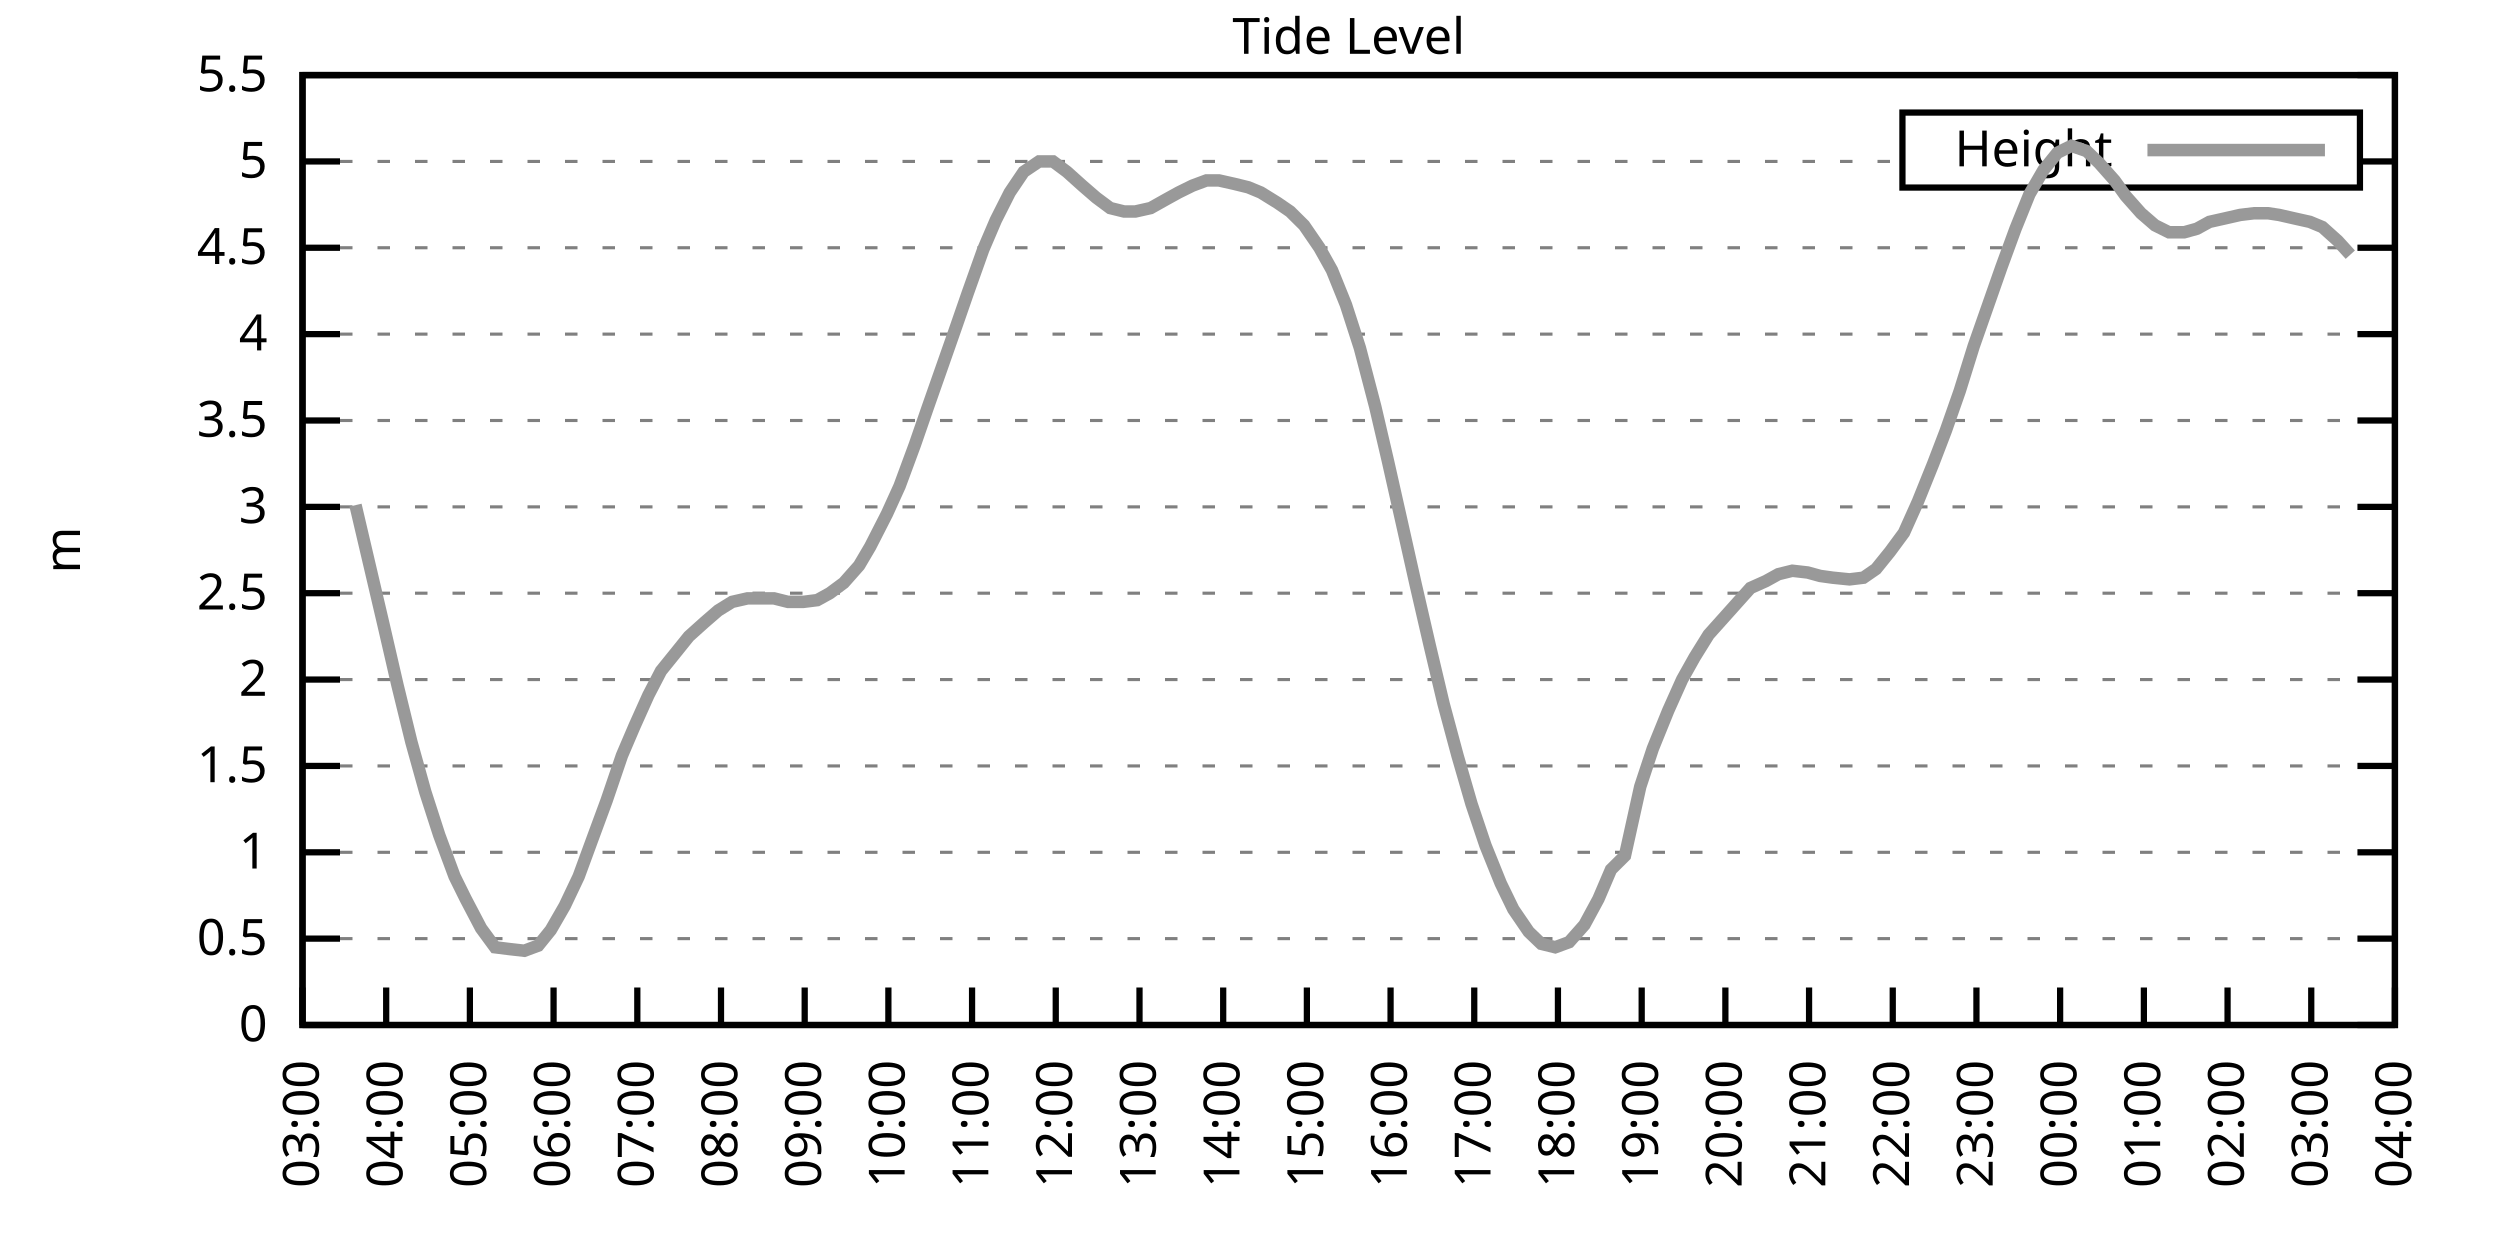
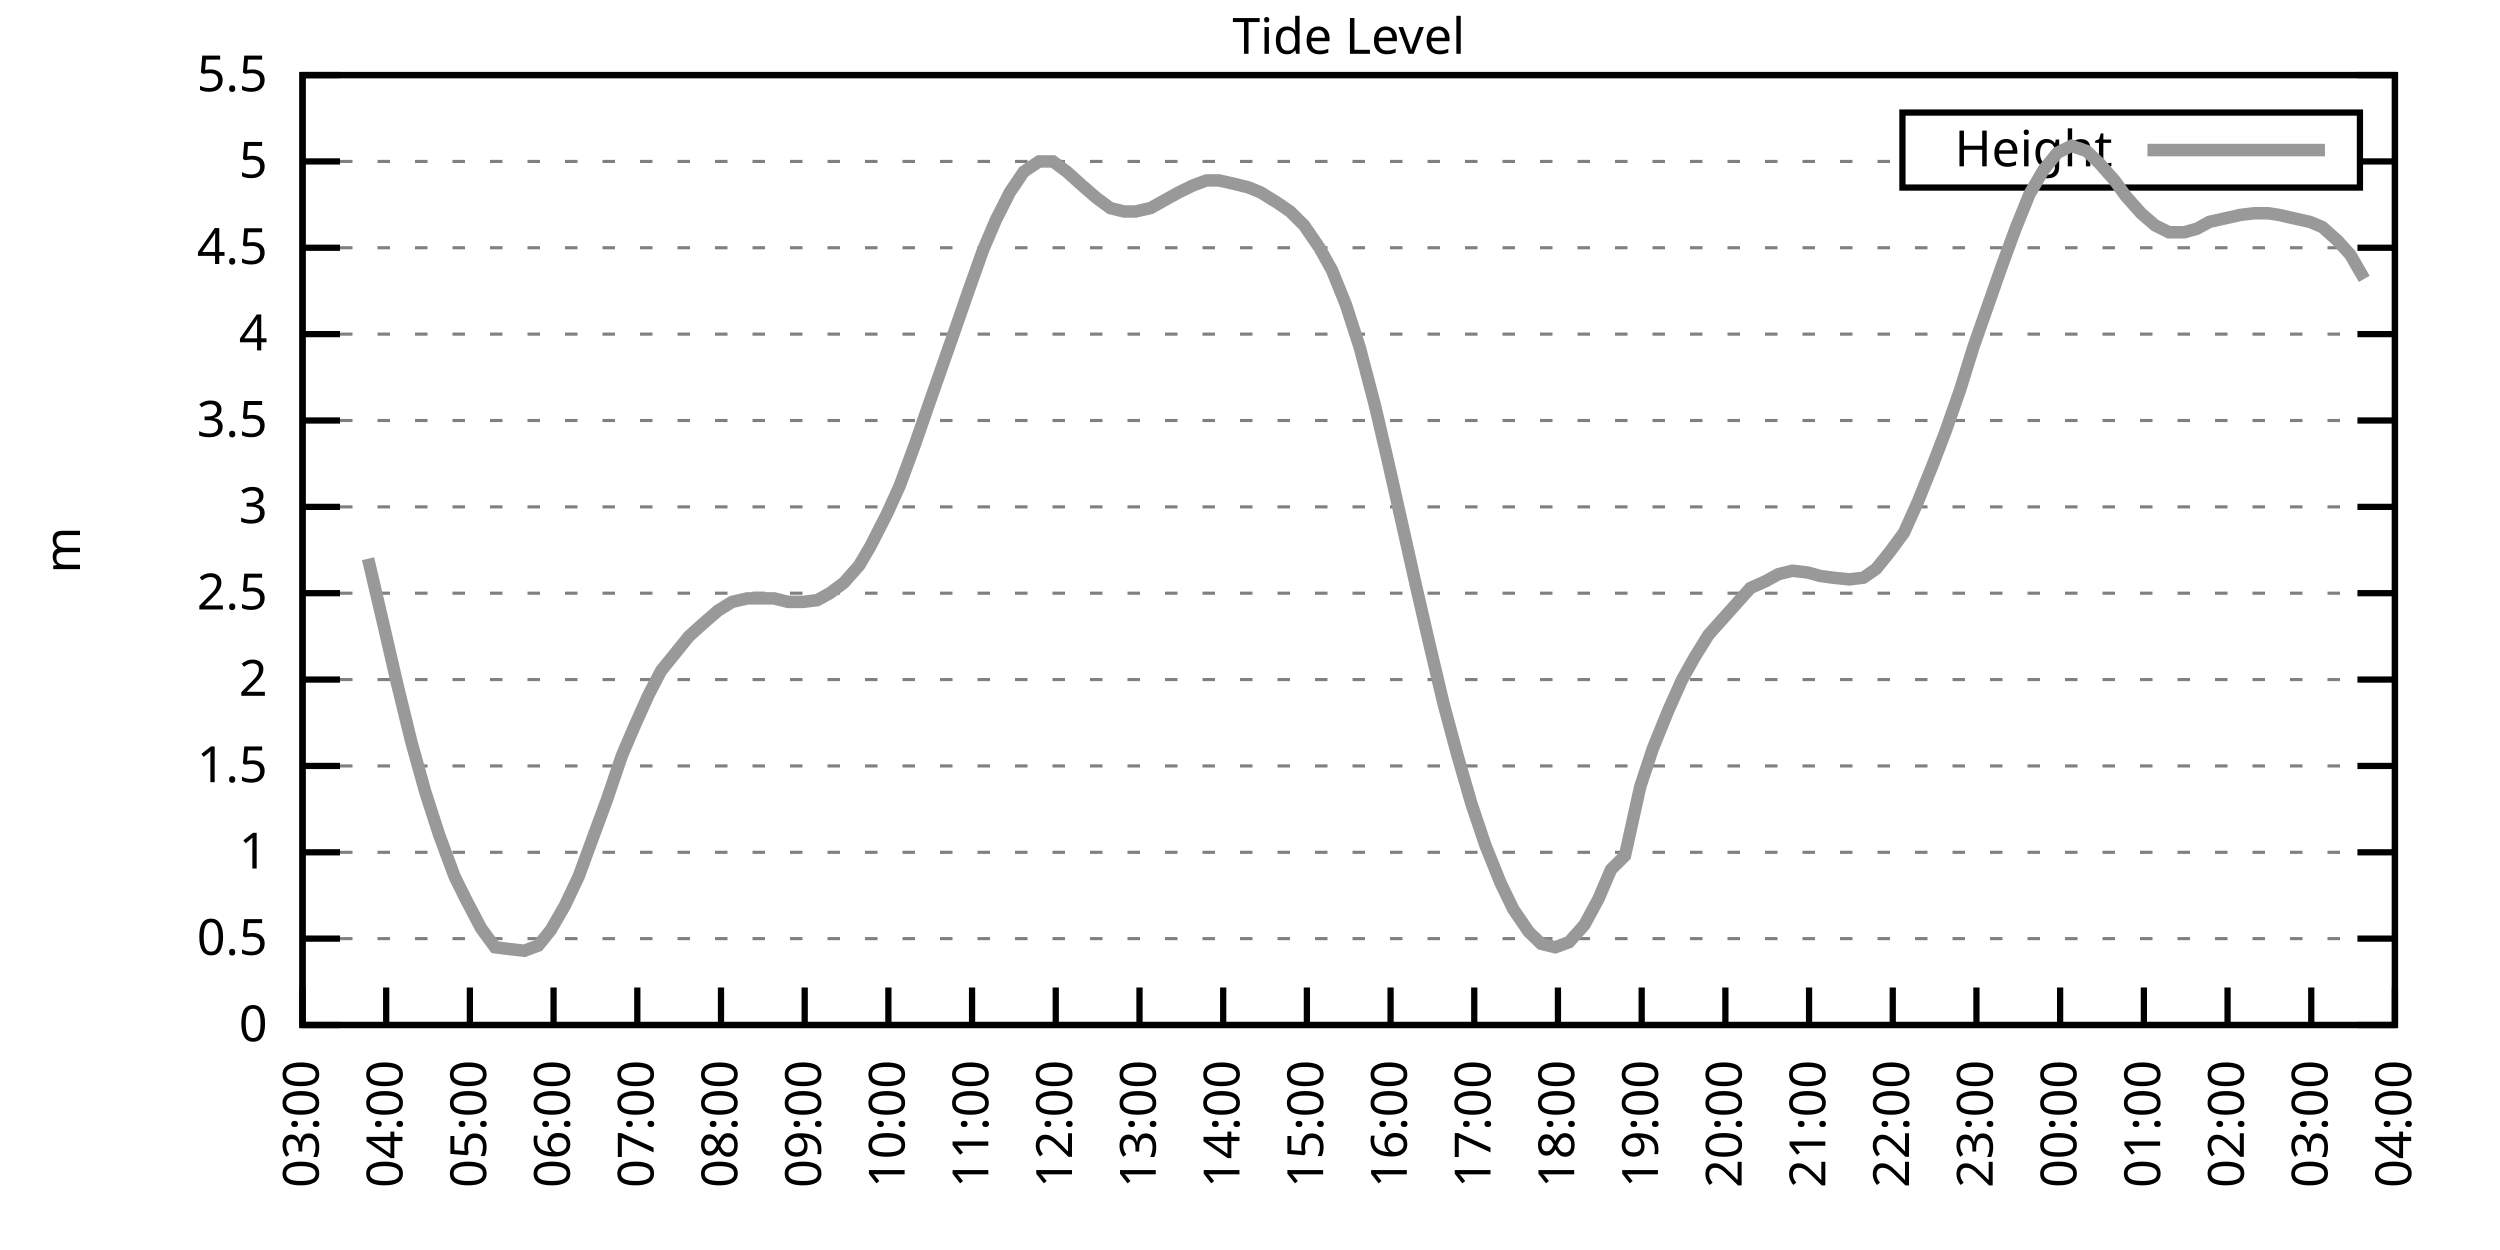
<svg xmlns="http://www.w3.org/2000/svg" xmlns:xlink="http://www.w3.org/1999/xlink" width="400" height="200" viewBox="0 0 400 200">
  <g id="gnuplot_canvas">
    <rect x="0" y="0" width="400" height="200" fill="none" />
    <defs>
      <circle id="gpDot" r="0.5" stroke-width="0.5" stroke="currentColor" />
      <path id="gpPt0" stroke-width="0.333" stroke="currentColor" d="M-1,0 h2 M0,-1 v2" />
      <path id="gpPt1" stroke-width="0.333" stroke="currentColor" d="M-1,-1 L1,1 M1,-1 L-1,1" />
      <path id="gpPt2" stroke-width="0.333" stroke="currentColor" d="M-1,0 L1,0 M0,-1 L0,1 M-1,-1 L1,1 M-1,1 L1,-1" />
      <rect id="gpPt3" stroke-width="0.333" stroke="currentColor" x="-1" y="-1" width="2" height="2" />
      <rect id="gpPt4" stroke-width="0.333" stroke="currentColor" fill="currentColor" x="-1" y="-1" width="2" height="2" />
      <circle id="gpPt5" stroke-width="0.333" stroke="currentColor" cx="0" cy="0" r="1" />
      <use xlink:href="#gpPt5" id="gpPt6" fill="currentColor" stroke="none" />
      <path id="gpPt7" stroke-width="0.333" stroke="currentColor" d="M0,-1.33 L-1.33,0.67 L1.33,0.67 z" />
      <use xlink:href="#gpPt7" id="gpPt8" fill="currentColor" stroke="none" />
      <use xlink:href="#gpPt7" id="gpPt9" stroke="currentColor" transform="rotate(180)" />
      <use xlink:href="#gpPt9" id="gpPt10" fill="currentColor" stroke="none" />
      <use xlink:href="#gpPt3" id="gpPt11" stroke="currentColor" transform="rotate(45)" />
      <use xlink:href="#gpPt11" id="gpPt12" fill="currentColor" stroke="none" />
      <path id="gpPt13" stroke-width="0.333" stroke="currentColor" d="M0,1.330 L1.265,0.411 L0.782,-1.067 L-0.782,-1.076 L-1.265,0.411 z" />
      <use xlink:href="#gpPt13" id="gpPt14" fill="currentColor" stroke="none" />
      <filter id="textbox" filterUnits="objectBoundingBox" x="0" y="0" height="1" width="1">
        <feFlood flood-color="white" flood-opacity="1" result="bgnd" />
        <feComposite in="SourceGraphic" in2="bgnd" operator="atop" />
      </filter>
      <filter id="greybox" filterUnits="objectBoundingBox" x="0" y="0" height="1" width="1">
        <feFlood flood-color="lightgrey" flood-opacity="1" result="grey" />
        <feComposite in="SourceGraphic" in2="grey" operator="atop" />
      </filter>
    </defs>
    <g fill="none" color="white" stroke="currentColor" stroke-width="1.00" stroke-linecap="butt" stroke-linejoin="miter">
</g>
    <g fill="none" color="black" stroke="currentColor" stroke-width="1.00" stroke-linecap="butt" stroke-linejoin="miter">
      <g stroke="none" shape-rendering="crispEdges">
        <polygon fill="rgb(255, 255, 255)" points="48.40,164.00 383.18,164.00 383.18,12.02 48.40,12.02 " />
      </g>
    </g>
    <g fill="none" color="black" stroke="currentColor" stroke-width="1.00" stroke-linecap="butt" stroke-linejoin="miter">
</g>
    <g fill="none" color="black" stroke="black" stroke-width="0.50" stroke-linecap="butt" stroke-linejoin="miter">
</g>
    <g fill="none" color="gray" stroke="currentColor" stroke-width="0.50" stroke-linecap="butt" stroke-linejoin="miter">
      <path stroke="gray" stroke-dasharray="2,4" class="gridline" d="M48.40,164.00 L383.19,164.00  " />
    </g>
    <g fill="none" color="gray" stroke="gray" stroke-width="1.00" stroke-linecap="butt" stroke-linejoin="miter">
</g>
    <g fill="none" color="black" stroke="currentColor" stroke-width="1.00" stroke-linecap="butt" stroke-linejoin="miter">
      <path stroke="black" d="M48.40,164.00 L54.40,164.00 M383.19,164.00 L377.19,164.00  " />
      <g transform="translate(42.80,166.60)" stroke="none" fill="black" font-family="Sans" font-size="8.00" text-anchor="end">
        <text>
          <tspan font-family="Sans"> 0</tspan>
        </text>
      </g>
    </g>
    <g fill="none" color="black" stroke="currentColor" stroke-width="1.00" stroke-linecap="butt" stroke-linejoin="miter">
</g>
    <g fill="none" color="black" stroke="black" stroke-width="0.50" stroke-linecap="butt" stroke-linejoin="miter">
</g>
    <g fill="none" color="gray" stroke="currentColor" stroke-width="0.50" stroke-linecap="butt" stroke-linejoin="miter">
      <path stroke="gray" stroke-dasharray="2,4" class="gridline" d="M48.40,150.18 L383.19,150.18  " />
    </g>
    <g fill="none" color="gray" stroke="gray" stroke-width="1.00" stroke-linecap="butt" stroke-linejoin="miter">
</g>
    <g fill="none" color="black" stroke="currentColor" stroke-width="1.00" stroke-linecap="butt" stroke-linejoin="miter">
      <path stroke="black" d="M48.40,150.18 L54.40,150.18 M383.19,150.18 L377.19,150.18  " />
      <g transform="translate(42.80,152.78)" stroke="none" fill="black" font-family="Sans" font-size="8.00" text-anchor="end">
        <text>
          <tspan font-family="Sans"> 0.5</tspan>
        </text>
      </g>
    </g>
    <g fill="none" color="black" stroke="currentColor" stroke-width="1.00" stroke-linecap="butt" stroke-linejoin="miter">
</g>
    <g fill="none" color="black" stroke="black" stroke-width="0.50" stroke-linecap="butt" stroke-linejoin="miter">
</g>
    <g fill="none" color="gray" stroke="currentColor" stroke-width="0.50" stroke-linecap="butt" stroke-linejoin="miter">
      <path stroke="gray" stroke-dasharray="2,4" class="gridline" d="M48.40,136.37 L383.19,136.37  " />
    </g>
    <g fill="none" color="gray" stroke="gray" stroke-width="1.00" stroke-linecap="butt" stroke-linejoin="miter">
</g>
    <g fill="none" color="black" stroke="currentColor" stroke-width="1.00" stroke-linecap="butt" stroke-linejoin="miter">
      <path stroke="black" d="M48.40,136.37 L54.40,136.37 M383.19,136.37 L377.19,136.37  " />
      <g transform="translate(42.80,138.97)" stroke="none" fill="black" font-family="Sans" font-size="8.00" text-anchor="end">
        <text>
          <tspan font-family="Sans"> 1</tspan>
        </text>
      </g>
    </g>
    <g fill="none" color="black" stroke="currentColor" stroke-width="1.00" stroke-linecap="butt" stroke-linejoin="miter">
</g>
    <g fill="none" color="black" stroke="black" stroke-width="0.50" stroke-linecap="butt" stroke-linejoin="miter">
</g>
    <g fill="none" color="gray" stroke="currentColor" stroke-width="0.50" stroke-linecap="butt" stroke-linejoin="miter">
      <path stroke="gray" stroke-dasharray="2,4" class="gridline" d="M48.40,122.55 L383.19,122.55  " />
    </g>
    <g fill="none" color="gray" stroke="gray" stroke-width="1.00" stroke-linecap="butt" stroke-linejoin="miter">
</g>
    <g fill="none" color="black" stroke="currentColor" stroke-width="1.00" stroke-linecap="butt" stroke-linejoin="miter">
      <path stroke="black" d="M48.40,122.55 L54.40,122.55 M383.19,122.55 L377.19,122.55  " />
      <g transform="translate(42.80,125.15)" stroke="none" fill="black" font-family="Sans" font-size="8.00" text-anchor="end">
        <text>
          <tspan font-family="Sans"> 1.5</tspan>
        </text>
      </g>
    </g>
    <g fill="none" color="black" stroke="currentColor" stroke-width="1.00" stroke-linecap="butt" stroke-linejoin="miter">
</g>
    <g fill="none" color="black" stroke="black" stroke-width="0.50" stroke-linecap="butt" stroke-linejoin="miter">
</g>
    <g fill="none" color="gray" stroke="currentColor" stroke-width="0.50" stroke-linecap="butt" stroke-linejoin="miter">
      <path stroke="gray" stroke-dasharray="2,4" class="gridline" d="M48.40,108.73 L383.19,108.73  " />
    </g>
    <g fill="none" color="gray" stroke="gray" stroke-width="1.00" stroke-linecap="butt" stroke-linejoin="miter">
</g>
    <g fill="none" color="black" stroke="currentColor" stroke-width="1.00" stroke-linecap="butt" stroke-linejoin="miter">
      <path stroke="black" d="M48.40,108.73 L54.40,108.73 M383.19,108.73 L377.19,108.73  " />
      <g transform="translate(42.80,111.33)" stroke="none" fill="black" font-family="Sans" font-size="8.00" text-anchor="end">
        <text>
          <tspan font-family="Sans"> 2</tspan>
        </text>
      </g>
    </g>
    <g fill="none" color="black" stroke="currentColor" stroke-width="1.00" stroke-linecap="butt" stroke-linejoin="miter">
</g>
    <g fill="none" color="black" stroke="black" stroke-width="0.50" stroke-linecap="butt" stroke-linejoin="miter">
</g>
    <g fill="none" color="gray" stroke="currentColor" stroke-width="0.50" stroke-linecap="butt" stroke-linejoin="miter">
      <path stroke="gray" stroke-dasharray="2,4" class="gridline" d="M48.40,94.91 L383.19,94.91  " />
    </g>
    <g fill="none" color="gray" stroke="gray" stroke-width="1.00" stroke-linecap="butt" stroke-linejoin="miter">
</g>
    <g fill="none" color="black" stroke="currentColor" stroke-width="1.00" stroke-linecap="butt" stroke-linejoin="miter">
      <path stroke="black" d="M48.40,94.91 L54.40,94.91 M383.19,94.91 L377.19,94.91  " />
      <g transform="translate(42.80,97.51)" stroke="none" fill="black" font-family="Sans" font-size="8.00" text-anchor="end">
        <text>
          <tspan font-family="Sans"> 2.5</tspan>
        </text>
      </g>
    </g>
    <g fill="none" color="black" stroke="currentColor" stroke-width="1.00" stroke-linecap="butt" stroke-linejoin="miter">
</g>
    <g fill="none" color="black" stroke="black" stroke-width="0.50" stroke-linecap="butt" stroke-linejoin="miter">
</g>
    <g fill="none" color="gray" stroke="currentColor" stroke-width="0.50" stroke-linecap="butt" stroke-linejoin="miter">
      <path stroke="gray" stroke-dasharray="2,4" class="gridline" d="M48.40,81.10 L383.19,81.10  " />
    </g>
    <g fill="none" color="gray" stroke="gray" stroke-width="1.00" stroke-linecap="butt" stroke-linejoin="miter">
</g>
    <g fill="none" color="black" stroke="currentColor" stroke-width="1.00" stroke-linecap="butt" stroke-linejoin="miter">
      <path stroke="black" d="M48.40,81.10 L54.40,81.10 M383.19,81.10 L377.19,81.10  " />
      <g transform="translate(42.80,83.70)" stroke="none" fill="black" font-family="Sans" font-size="8.00" text-anchor="end">
        <text>
          <tspan font-family="Sans"> 3</tspan>
        </text>
      </g>
    </g>
    <g fill="none" color="black" stroke="currentColor" stroke-width="1.00" stroke-linecap="butt" stroke-linejoin="miter">
</g>
    <g fill="none" color="black" stroke="black" stroke-width="0.50" stroke-linecap="butt" stroke-linejoin="miter">
</g>
    <g fill="none" color="gray" stroke="currentColor" stroke-width="0.50" stroke-linecap="butt" stroke-linejoin="miter">
      <path stroke="gray" stroke-dasharray="2,4" class="gridline" d="M48.40,67.28 L383.19,67.28  " />
    </g>
    <g fill="none" color="gray" stroke="gray" stroke-width="1.00" stroke-linecap="butt" stroke-linejoin="miter">
</g>
    <g fill="none" color="black" stroke="currentColor" stroke-width="1.00" stroke-linecap="butt" stroke-linejoin="miter">
      <path stroke="black" d="M48.40,67.28 L54.40,67.28 M383.19,67.28 L377.19,67.28  " />
      <g transform="translate(42.80,69.88)" stroke="none" fill="black" font-family="Sans" font-size="8.00" text-anchor="end">
        <text>
          <tspan font-family="Sans"> 3.5</tspan>
        </text>
      </g>
    </g>
    <g fill="none" color="black" stroke="currentColor" stroke-width="1.00" stroke-linecap="butt" stroke-linejoin="miter">
</g>
    <g fill="none" color="black" stroke="black" stroke-width="0.50" stroke-linecap="butt" stroke-linejoin="miter">
</g>
    <g fill="none" color="gray" stroke="currentColor" stroke-width="0.50" stroke-linecap="butt" stroke-linejoin="miter">
      <path stroke="gray" stroke-dasharray="2,4" class="gridline" d="M48.40,53.46 L383.19,53.46  " />
    </g>
    <g fill="none" color="gray" stroke="gray" stroke-width="1.00" stroke-linecap="butt" stroke-linejoin="miter">
</g>
    <g fill="none" color="black" stroke="currentColor" stroke-width="1.00" stroke-linecap="butt" stroke-linejoin="miter">
      <path stroke="black" d="M48.40,53.46 L54.40,53.46 M383.19,53.46 L377.19,53.46  " />
      <g transform="translate(42.80,56.06)" stroke="none" fill="black" font-family="Sans" font-size="8.00" text-anchor="end">
        <text>
          <tspan font-family="Sans"> 4</tspan>
        </text>
      </g>
    </g>
    <g fill="none" color="black" stroke="currentColor" stroke-width="1.00" stroke-linecap="butt" stroke-linejoin="miter">
</g>
    <g fill="none" color="black" stroke="black" stroke-width="0.50" stroke-linecap="butt" stroke-linejoin="miter">
</g>
    <g fill="none" color="gray" stroke="currentColor" stroke-width="0.50" stroke-linecap="butt" stroke-linejoin="miter">
      <path stroke="gray" stroke-dasharray="2,4" class="gridline" d="M48.40,39.64 L383.19,39.64  " />
    </g>
    <g fill="none" color="gray" stroke="gray" stroke-width="1.00" stroke-linecap="butt" stroke-linejoin="miter">
</g>
    <g fill="none" color="black" stroke="currentColor" stroke-width="1.00" stroke-linecap="butt" stroke-linejoin="miter">
      <path stroke="black" d="M48.40,39.64 L54.40,39.64 M383.19,39.64 L377.19,39.64  " />
      <g transform="translate(42.80,42.24)" stroke="none" fill="black" font-family="Sans" font-size="8.00" text-anchor="end">
        <text>
          <tspan font-family="Sans"> 4.5</tspan>
        </text>
      </g>
    </g>
    <g fill="none" color="black" stroke="currentColor" stroke-width="1.00" stroke-linecap="butt" stroke-linejoin="miter">
</g>
    <g fill="none" color="black" stroke="black" stroke-width="0.50" stroke-linecap="butt" stroke-linejoin="miter">
</g>
    <g fill="none" color="gray" stroke="currentColor" stroke-width="0.50" stroke-linecap="butt" stroke-linejoin="miter">
      <path stroke="gray" stroke-dasharray="2,4" class="gridline" d="M48.40,25.83 L304.39,25.83 M377.59,25.83 L383.19,25.83  " />
    </g>
    <g fill="none" color="gray" stroke="gray" stroke-width="1.00" stroke-linecap="butt" stroke-linejoin="miter">
</g>
    <g fill="none" color="black" stroke="currentColor" stroke-width="1.00" stroke-linecap="butt" stroke-linejoin="miter">
      <path stroke="black" d="M48.40,25.83 L54.40,25.83 M383.19,25.83 L377.19,25.83  " />
      <g transform="translate(42.80,28.43)" stroke="none" fill="black" font-family="Sans" font-size="8.00" text-anchor="end">
        <text>
          <tspan font-family="Sans"> 5</tspan>
        </text>
      </g>
    </g>
    <g fill="none" color="black" stroke="currentColor" stroke-width="1.00" stroke-linecap="butt" stroke-linejoin="miter">
</g>
    <g fill="none" color="black" stroke="black" stroke-width="0.50" stroke-linecap="butt" stroke-linejoin="miter">
</g>
    <g fill="none" color="gray" stroke="currentColor" stroke-width="0.50" stroke-linecap="butt" stroke-linejoin="miter">
      <path stroke="gray" stroke-dasharray="2,4" class="gridline" d="M48.40,12.01 L383.19,12.01  " />
    </g>
    <g fill="none" color="gray" stroke="gray" stroke-width="1.00" stroke-linecap="butt" stroke-linejoin="miter">
</g>
    <g fill="none" color="black" stroke="currentColor" stroke-width="1.00" stroke-linecap="butt" stroke-linejoin="miter">
      <path stroke="black" d="M48.40,12.01 L54.40,12.01 M383.19,12.01 L377.19,12.01  " />
      <g transform="translate(42.80,14.61)" stroke="none" fill="black" font-family="Sans" font-size="8.00" text-anchor="end">
        <text>
          <tspan font-family="Sans"> 5.5</tspan>
        </text>
      </g>
    </g>
    <g fill="none" color="black" stroke="currentColor" stroke-width="1.00" stroke-linecap="butt" stroke-linejoin="miter">
      <path stroke="black" d="M48.40,164.00 L48.40,158.00  " />
      <g transform="translate(51.00,169.60) rotate(270.00)" stroke="none" fill="black" font-family="Sans" font-size="8.00" text-anchor="end">
        <text>
          <tspan font-family="Sans">03:00</tspan>
        </text>
      </g>
    </g>
    <g fill="none" color="black" stroke="currentColor" stroke-width="1.00" stroke-linecap="butt" stroke-linejoin="miter">
      <path stroke="black" d="M61.79,164.00 L61.79,158.00  " />
      <g transform="translate(64.39,169.60) rotate(270.00)" stroke="none" fill="black" font-family="Sans" font-size="8.00" text-anchor="end">
        <text>
          <tspan font-family="Sans">04:00</tspan>
        </text>
      </g>
    </g>
    <g fill="none" color="black" stroke="currentColor" stroke-width="1.00" stroke-linecap="butt" stroke-linejoin="miter">
      <path stroke="black" d="M75.18,164.00 L75.18,158.00  " />
      <g transform="translate(77.78,169.60) rotate(270.00)" stroke="none" fill="black" font-family="Sans" font-size="8.00" text-anchor="end">
        <text>
          <tspan font-family="Sans">05:00</tspan>
        </text>
      </g>
    </g>
    <g fill="none" color="black" stroke="currentColor" stroke-width="1.00" stroke-linecap="butt" stroke-linejoin="miter">
      <path stroke="black" d="M88.57,164.00 L88.57,158.00  " />
      <g transform="translate(91.17,169.60) rotate(270.00)" stroke="none" fill="black" font-family="Sans" font-size="8.00" text-anchor="end">
        <text>
          <tspan font-family="Sans">06:00</tspan>
        </text>
      </g>
    </g>
    <g fill="none" color="black" stroke="currentColor" stroke-width="1.00" stroke-linecap="butt" stroke-linejoin="miter">
      <path stroke="black" d="M101.97,164.00 L101.97,158.00  " />
      <g transform="translate(104.57,169.60) rotate(270.00)" stroke="none" fill="black" font-family="Sans" font-size="8.00" text-anchor="end">
        <text>
          <tspan font-family="Sans">07:00</tspan>
        </text>
      </g>
    </g>
    <g fill="none" color="black" stroke="currentColor" stroke-width="1.00" stroke-linecap="butt" stroke-linejoin="miter">
      <path stroke="black" d="M115.36,164.00 L115.36,158.00  " />
      <g transform="translate(117.96,169.60) rotate(270.00)" stroke="none" fill="black" font-family="Sans" font-size="8.00" text-anchor="end">
        <text>
          <tspan font-family="Sans">08:00</tspan>
        </text>
      </g>
    </g>
    <g fill="none" color="black" stroke="currentColor" stroke-width="1.00" stroke-linecap="butt" stroke-linejoin="miter">
      <path stroke="black" d="M128.75,164.00 L128.75,158.00  " />
      <g transform="translate(131.35,169.60) rotate(270.00)" stroke="none" fill="black" font-family="Sans" font-size="8.00" text-anchor="end">
        <text>
          <tspan font-family="Sans">09:00</tspan>
        </text>
      </g>
    </g>
    <g fill="none" color="black" stroke="currentColor" stroke-width="1.00" stroke-linecap="butt" stroke-linejoin="miter">
      <path stroke="black" d="M142.14,164.00 L142.14,158.00  " />
      <g transform="translate(144.74,169.60) rotate(270.00)" stroke="none" fill="black" font-family="Sans" font-size="8.00" text-anchor="end">
        <text>
          <tspan font-family="Sans">10:00</tspan>
        </text>
      </g>
    </g>
    <g fill="none" color="black" stroke="currentColor" stroke-width="1.00" stroke-linecap="butt" stroke-linejoin="miter">
      <path stroke="black" d="M155.53,164.00 L155.53,158.00  " />
      <g transform="translate(158.13,169.60) rotate(270.00)" stroke="none" fill="black" font-family="Sans" font-size="8.00" text-anchor="end">
        <text>
          <tspan font-family="Sans">11:00</tspan>
        </text>
      </g>
    </g>
    <g fill="none" color="black" stroke="currentColor" stroke-width="1.00" stroke-linecap="butt" stroke-linejoin="miter">
      <path stroke="black" d="M168.92,164.00 L168.92,158.00  " />
      <g transform="translate(171.52,169.60) rotate(270.00)" stroke="none" fill="black" font-family="Sans" font-size="8.00" text-anchor="end">
        <text>
          <tspan font-family="Sans">12:00</tspan>
        </text>
      </g>
    </g>
    <g fill="none" color="black" stroke="currentColor" stroke-width="1.00" stroke-linecap="butt" stroke-linejoin="miter">
      <path stroke="black" d="M182.32,164.00 L182.32,158.00  " />
      <g transform="translate(184.92,169.60) rotate(270.00)" stroke="none" fill="black" font-family="Sans" font-size="8.00" text-anchor="end">
        <text>
          <tspan font-family="Sans">13:00</tspan>
        </text>
      </g>
    </g>
    <g fill="none" color="black" stroke="currentColor" stroke-width="1.00" stroke-linecap="butt" stroke-linejoin="miter">
      <path stroke="black" d="M195.71,164.00 L195.71,158.00  " />
      <g transform="translate(198.31,169.60) rotate(270.00)" stroke="none" fill="black" font-family="Sans" font-size="8.00" text-anchor="end">
        <text>
          <tspan font-family="Sans">14:00</tspan>
        </text>
      </g>
    </g>
    <g fill="none" color="black" stroke="currentColor" stroke-width="1.00" stroke-linecap="butt" stroke-linejoin="miter">
      <path stroke="black" d="M209.10,164.00 L209.10,158.00  " />
      <g transform="translate(211.70,169.60) rotate(270.00)" stroke="none" fill="black" font-family="Sans" font-size="8.00" text-anchor="end">
        <text>
          <tspan font-family="Sans">15:00</tspan>
        </text>
      </g>
    </g>
    <g fill="none" color="black" stroke="currentColor" stroke-width="1.00" stroke-linecap="butt" stroke-linejoin="miter">
      <path stroke="black" d="M222.49,164.00 L222.49,158.00  " />
      <g transform="translate(225.09,169.60) rotate(270.00)" stroke="none" fill="black" font-family="Sans" font-size="8.00" text-anchor="end">
        <text>
          <tspan font-family="Sans">16:00</tspan>
        </text>
      </g>
    </g>
    <g fill="none" color="black" stroke="currentColor" stroke-width="1.00" stroke-linecap="butt" stroke-linejoin="miter">
      <path stroke="black" d="M235.88,164.00 L235.88,158.00  " />
      <g transform="translate(238.48,169.60) rotate(270.00)" stroke="none" fill="black" font-family="Sans" font-size="8.00" text-anchor="end">
        <text>
          <tspan font-family="Sans">17:00</tspan>
        </text>
      </g>
    </g>
    <g fill="none" color="black" stroke="currentColor" stroke-width="1.00" stroke-linecap="butt" stroke-linejoin="miter">
      <path stroke="black" d="M249.27,164.00 L249.27,158.00  " />
      <g transform="translate(251.87,169.60) rotate(270.00)" stroke="none" fill="black" font-family="Sans" font-size="8.00" text-anchor="end">
        <text>
          <tspan font-family="Sans">18:00</tspan>
        </text>
      </g>
    </g>
    <g fill="none" color="black" stroke="currentColor" stroke-width="1.00" stroke-linecap="butt" stroke-linejoin="miter">
      <path stroke="black" d="M262.67,164.00 L262.67,158.00  " />
      <g transform="translate(265.27,169.60) rotate(270.00)" stroke="none" fill="black" font-family="Sans" font-size="8.00" text-anchor="end">
        <text>
          <tspan font-family="Sans">19:00</tspan>
        </text>
      </g>
    </g>
    <g fill="none" color="black" stroke="currentColor" stroke-width="1.00" stroke-linecap="butt" stroke-linejoin="miter">
      <path stroke="black" d="M276.06,164.00 L276.06,158.00  " />
      <g transform="translate(278.66,169.60) rotate(270.00)" stroke="none" fill="black" font-family="Sans" font-size="8.00" text-anchor="end">
        <text>
          <tspan font-family="Sans">20:00</tspan>
        </text>
      </g>
    </g>
    <g fill="none" color="black" stroke="currentColor" stroke-width="1.00" stroke-linecap="butt" stroke-linejoin="miter">
      <path stroke="black" d="M289.45,164.00 L289.45,158.00  " />
      <g transform="translate(292.05,169.60) rotate(270.00)" stroke="none" fill="black" font-family="Sans" font-size="8.00" text-anchor="end">
        <text>
          <tspan font-family="Sans">21:00</tspan>
        </text>
      </g>
    </g>
    <g fill="none" color="black" stroke="currentColor" stroke-width="1.00" stroke-linecap="butt" stroke-linejoin="miter">
      <path stroke="black" d="M302.84,164.00 L302.84,158.00  " />
      <g transform="translate(305.44,169.60) rotate(270.00)" stroke="none" fill="black" font-family="Sans" font-size="8.00" text-anchor="end">
        <text>
          <tspan font-family="Sans">22:00</tspan>
        </text>
      </g>
    </g>
    <g fill="none" color="black" stroke="currentColor" stroke-width="1.00" stroke-linecap="butt" stroke-linejoin="miter">
      <path stroke="black" d="M316.23,164.00 L316.23,158.00  " />
      <g transform="translate(318.83,169.60) rotate(270.00)" stroke="none" fill="black" font-family="Sans" font-size="8.00" text-anchor="end">
        <text>
          <tspan font-family="Sans">23:00</tspan>
        </text>
      </g>
    </g>
    <g fill="none" color="black" stroke="currentColor" stroke-width="1.00" stroke-linecap="butt" stroke-linejoin="miter">
      <path stroke="black" d="M329.62,164.00 L329.62,158.00  " />
      <g transform="translate(332.22,169.60) rotate(270.00)" stroke="none" fill="black" font-family="Sans" font-size="8.00" text-anchor="end">
        <text>
          <tspan font-family="Sans">00:00</tspan>
        </text>
      </g>
    </g>
    <g fill="none" color="black" stroke="currentColor" stroke-width="1.00" stroke-linecap="butt" stroke-linejoin="miter">
      <path stroke="black" d="M343.02,164.00 L343.02,158.00  " />
      <g transform="translate(345.62,169.60) rotate(270.00)" stroke="none" fill="black" font-family="Sans" font-size="8.00" text-anchor="end">
        <text>
          <tspan font-family="Sans">01:00</tspan>
        </text>
      </g>
    </g>
    <g fill="none" color="black" stroke="currentColor" stroke-width="1.00" stroke-linecap="butt" stroke-linejoin="miter">
      <path stroke="black" d="M356.41,164.00 L356.41,158.00  " />
      <g transform="translate(359.01,169.60) rotate(270.00)" stroke="none" fill="black" font-family="Sans" font-size="8.00" text-anchor="end">
        <text>
          <tspan font-family="Sans">02:00</tspan>
        </text>
      </g>
    </g>
    <g fill="none" color="black" stroke="currentColor" stroke-width="1.00" stroke-linecap="butt" stroke-linejoin="miter">
      <path stroke="black" d="M369.80,164.00 L369.80,158.00  " />
      <g transform="translate(372.40,169.60) rotate(270.00)" stroke="none" fill="black" font-family="Sans" font-size="8.00" text-anchor="end">
        <text>
          <tspan font-family="Sans">03:00</tspan>
        </text>
      </g>
    </g>
    <g fill="none" color="black" stroke="currentColor" stroke-width="1.00" stroke-linecap="butt" stroke-linejoin="miter">
      <path stroke="black" d="M383.19,164.00 L383.19,158.00  " />
      <g transform="translate(385.79,169.60) rotate(270.00)" stroke="none" fill="black" font-family="Sans" font-size="8.00" text-anchor="end">
        <text>
          <tspan font-family="Sans">04:00</tspan>
        </text>
      </g>
    </g>
    <g fill="none" color="black" stroke="currentColor" stroke-width="1.00" stroke-linecap="butt" stroke-linejoin="miter">
</g>
    <g fill="none" color="black" stroke="currentColor" stroke-width="1.00" stroke-linecap="butt" stroke-linejoin="miter">
      <path stroke="black" d="M48.40,12.01 L48.40,164.00 L383.19,164.00 L383.19,12.01 L48.40,12.01 Z  " />
    </g>
    <g fill="none" color="black" stroke="currentColor" stroke-width="1.00" stroke-linecap="butt" stroke-linejoin="miter">
</g>
    <g fill="none" color="black" stroke="currentColor" stroke-width="1.00" stroke-linecap="butt" stroke-linejoin="miter">
      <path stroke="black" d="M304.39,30.01 L304.39,18.01 L377.59,18.01 L377.59,30.01 L304.39,30.01 Z  " />
    </g>
    <g id="Tide_level_plot_1">
      <g fill="none" color="white" stroke="black" stroke-width="2.00" stroke-linecap="butt" stroke-linejoin="miter">
</g>
      <g fill="none" color="black" stroke="currentColor" stroke-width="2.00" stroke-linecap="butt" stroke-linejoin="miter">
        <g transform="translate(337.99,26.61)" stroke="none" fill="black" font-family="Sans" font-size="8.00" text-anchor="end">
          <text>
            <tspan font-family="Sans">Height</tspan>
          </text>
        </g>
      </g>
      <g fill="none" color="black" stroke="currentColor" stroke-width="2.00" stroke-linecap="butt" stroke-linejoin="miter">
-         <path stroke="rgb(153, 153, 153)" d="M343.59,24.01 L371.99,24.01 M56.88,80.82 L58.89,89.39 L61.35,99.89 L63.58,109.56 L65.81,118.68 L68.04,126.69   L70.27,133.60 L72.73,140.23 L74.51,143.83 L76.97,148.52 L79.20,151.56 L81.43,151.84 L83.89,152.12 L86.12,151.29   L88.13,148.80 L90.36,144.93 L92.59,140.23 L94.82,134.15 L97.06,128.08 L99.51,120.89 L101.52,116.19 L103.75,111.22   L105.76,107.35 L107.99,104.59 L110.22,101.82 L112.68,99.61 L114.91,97.68 L117.14,96.30 L119.60,95.74 L121.61,95.74   L123.84,95.74 L126.07,96.30 L128.53,96.30 L130.76,96.02 L132.77,94.91 L135.00,93.26 L137.45,90.49 L139.24,87.45   L141.92,82.20 L143.93,77.78 L146.38,71.15 L148.39,65.34 L150.62,58.99 L152.85,52.63 L154.86,46.83 L157.32,39.92   L159.33,35.22 L161.56,30.80 L163.79,27.49 L166.25,25.83 L168.48,25.83 L170.71,27.49 L173.17,29.70 L175.40,31.63   L177.63,33.29 L179.86,33.84 L181.65,33.84 L184.10,33.29 L186.56,31.91 L188.57,30.80 L190.80,29.70 L193.03,28.87   L195.04,28.87 L197.49,29.42 L199.73,29.97 L201.73,30.80 L204.41,32.46 L206.42,33.84 L208.65,36.05 L211.11,39.64   L213.12,43.24 L215.35,48.76 L217.58,55.67 L220.04,65.07 L222.04,73.64 L224.28,83.58 L226.51,93.53 L228.74,103.20   L230.97,112.60 L233.20,120.89 L235.44,128.63 L237.67,135.26 L240.12,141.34 L242.13,145.48 L244.59,149.08 L246.60,151.01   L248.83,151.56 L251.06,150.74 L253.51,147.97 L255.75,143.83 L257.76,139.13 L259.99,136.92 L262.44,125.86 L264.45,119.78   L266.91,113.71 L269.14,108.73 L271.15,105.14 L273.38,101.55 L275.61,99.06 L277.84,96.57 L280.07,94.08 L282.53,92.98   L284.54,91.87 L286.77,91.32 L289.23,91.60 L291.23,92.15 L293.24,92.43 L295.92,92.70 L298.15,92.43 L300.16,91.04   L302.39,88.28 L304.63,85.24 L306.86,80.27 L309.31,74.19 L311.32,68.94 L313.55,62.58 L315.79,55.40 L318.02,49.04   L320.25,42.68 L322.48,36.60 L324.71,31.08 L326.95,27.21 L329.18,24.45 L331.41,23.34 L333.86,24.17 L335.87,26.10   L338.33,28.87 L340.11,31.35 L342.57,34.12 L344.80,36.05 L347.03,37.16 L349.49,37.16 L351.50,36.60 L353.51,35.50   L355.96,34.95 L358.42,34.39 L360.65,34.12 L362.88,34.12 L364.66,34.39 L367.12,34.95 L369.58,35.50 L371.58,36.33   L374.04,38.54 L376.05,40.75  " />
+         <path stroke="rgb(153, 153, 153)" d="M343.59,24.01 L371.99,24.01 M58.89,89.39 L61.35,99.89 L63.58,109.56 L65.81,118.68 L68.04,126.69 L70.27,133.60   L72.73,140.23 L74.51,143.83 L76.97,148.52 L79.20,151.56 L81.43,151.84 L83.89,152.12 L86.12,151.29 L88.13,148.80   L90.36,144.93 L92.59,140.23 L94.82,134.15 L97.06,128.08 L99.51,120.89 L101.52,116.19 L103.75,111.22 L105.76,107.35   L107.99,104.59 L110.22,101.82 L112.68,99.61 L114.91,97.68 L117.14,96.30 L119.60,95.74 L121.61,95.74 L123.84,95.74   L126.07,96.30 L128.53,96.30 L130.76,96.02 L132.77,94.91 L135.00,93.26 L137.45,90.49 L139.24,87.45 L141.92,82.20   L143.93,77.78 L146.38,71.15 L148.39,65.34 L150.62,58.99 L152.85,52.63 L154.86,46.83 L157.32,39.92 L159.33,35.22   L161.56,30.80 L163.79,27.49 L166.25,25.83 L168.48,25.83 L170.71,27.49 L173.17,29.70 L175.40,31.63 L177.63,33.29   L179.86,33.84 L181.65,33.84 L184.10,33.29 L186.56,31.91 L188.57,30.80 L190.80,29.70 L193.03,28.87 L195.04,28.87   L197.49,29.42 L199.73,29.97 L201.73,30.80 L204.41,32.46 L206.42,33.84 L208.65,36.05 L211.11,39.64 L213.12,43.24   L215.35,48.76 L217.58,55.67 L220.04,65.07 L222.04,73.64 L224.28,83.58 L226.51,93.53 L228.74,103.20 L230.97,112.60   L233.20,120.89 L235.44,128.63 L237.67,135.26 L240.12,141.34 L242.13,145.48 L244.59,149.08 L246.60,151.01 L248.83,151.56   L251.06,150.74 L253.51,147.97 L255.75,143.83 L257.76,139.13 L259.99,136.92 L262.44,125.86 L264.45,119.78 L266.91,113.71   L269.14,108.73 L271.15,105.14 L273.38,101.55 L275.61,99.06 L277.84,96.57 L280.07,94.08 L282.53,92.98 L284.54,91.87   L286.77,91.32 L289.23,91.60 L291.23,92.15 L293.24,92.43 L295.92,92.70 L298.15,92.43 L300.16,91.04 L302.39,88.28   L304.63,85.24 L306.86,80.27 L309.31,74.19 L311.32,68.94 L313.55,62.58 L315.79,55.40 L318.02,49.04 L320.25,42.68   L322.48,36.60 L324.71,31.08 L326.95,27.21 L329.18,24.45 L331.41,23.34 L333.86,24.17 L335.87,26.10 L338.33,28.87   L340.11,31.35 L342.57,34.12 L344.80,36.05 L347.03,37.16 L349.49,37.16 L351.50,36.60 L353.51,35.50 L355.96,34.95   L358.42,34.39 L360.65,34.12 L362.88,34.12 L364.66,34.39 L367.12,34.95 L369.58,35.50 L371.58,36.33 L374.04,38.54   L376.05,40.75 L378.28,44.62  " />
      </g>
    </g>
    <g fill="none" color="black" stroke="currentColor" stroke-width="2.00" stroke-linecap="butt" stroke-linejoin="miter">
</g>
    <g fill="none" color="black" stroke="black" stroke-width="1.00" stroke-linecap="butt" stroke-linejoin="miter">
</g>
    <g fill="none" color="black" stroke="currentColor" stroke-width="1.00" stroke-linecap="butt" stroke-linejoin="miter">
      <path stroke="black" d="M48.40,12.01 L48.40,164.00 L383.19,164.00 L383.19,12.01 L48.40,12.01 Z  " />
      <g transform="translate(12.80,88.01) rotate(270.00)" stroke="none" fill="black" font-family="Sans" font-size="8.00" text-anchor="middle">
        <text>
          <tspan font-family="Sans">m</tspan>
        </text>
      </g>
    </g>
    <g fill="none" color="black" stroke="currentColor" stroke-width="1.00" stroke-linecap="butt" stroke-linejoin="miter">
</g>
    <g fill="none" color="black" stroke="currentColor" stroke-width="1.00" stroke-linecap="butt" stroke-linejoin="miter">
      <g transform="translate(215.79,8.61)" stroke="none" fill="black" font-family="Sans" font-size="8.00" text-anchor="middle">
        <text>
          <tspan font-family="Sans">Tide Level</tspan>
        </text>
      </g>
    </g>
    <g fill="none" color="black" stroke="currentColor" stroke-width="1.00" stroke-linecap="butt" stroke-linejoin="miter">
</g>
  </g>
</svg>
